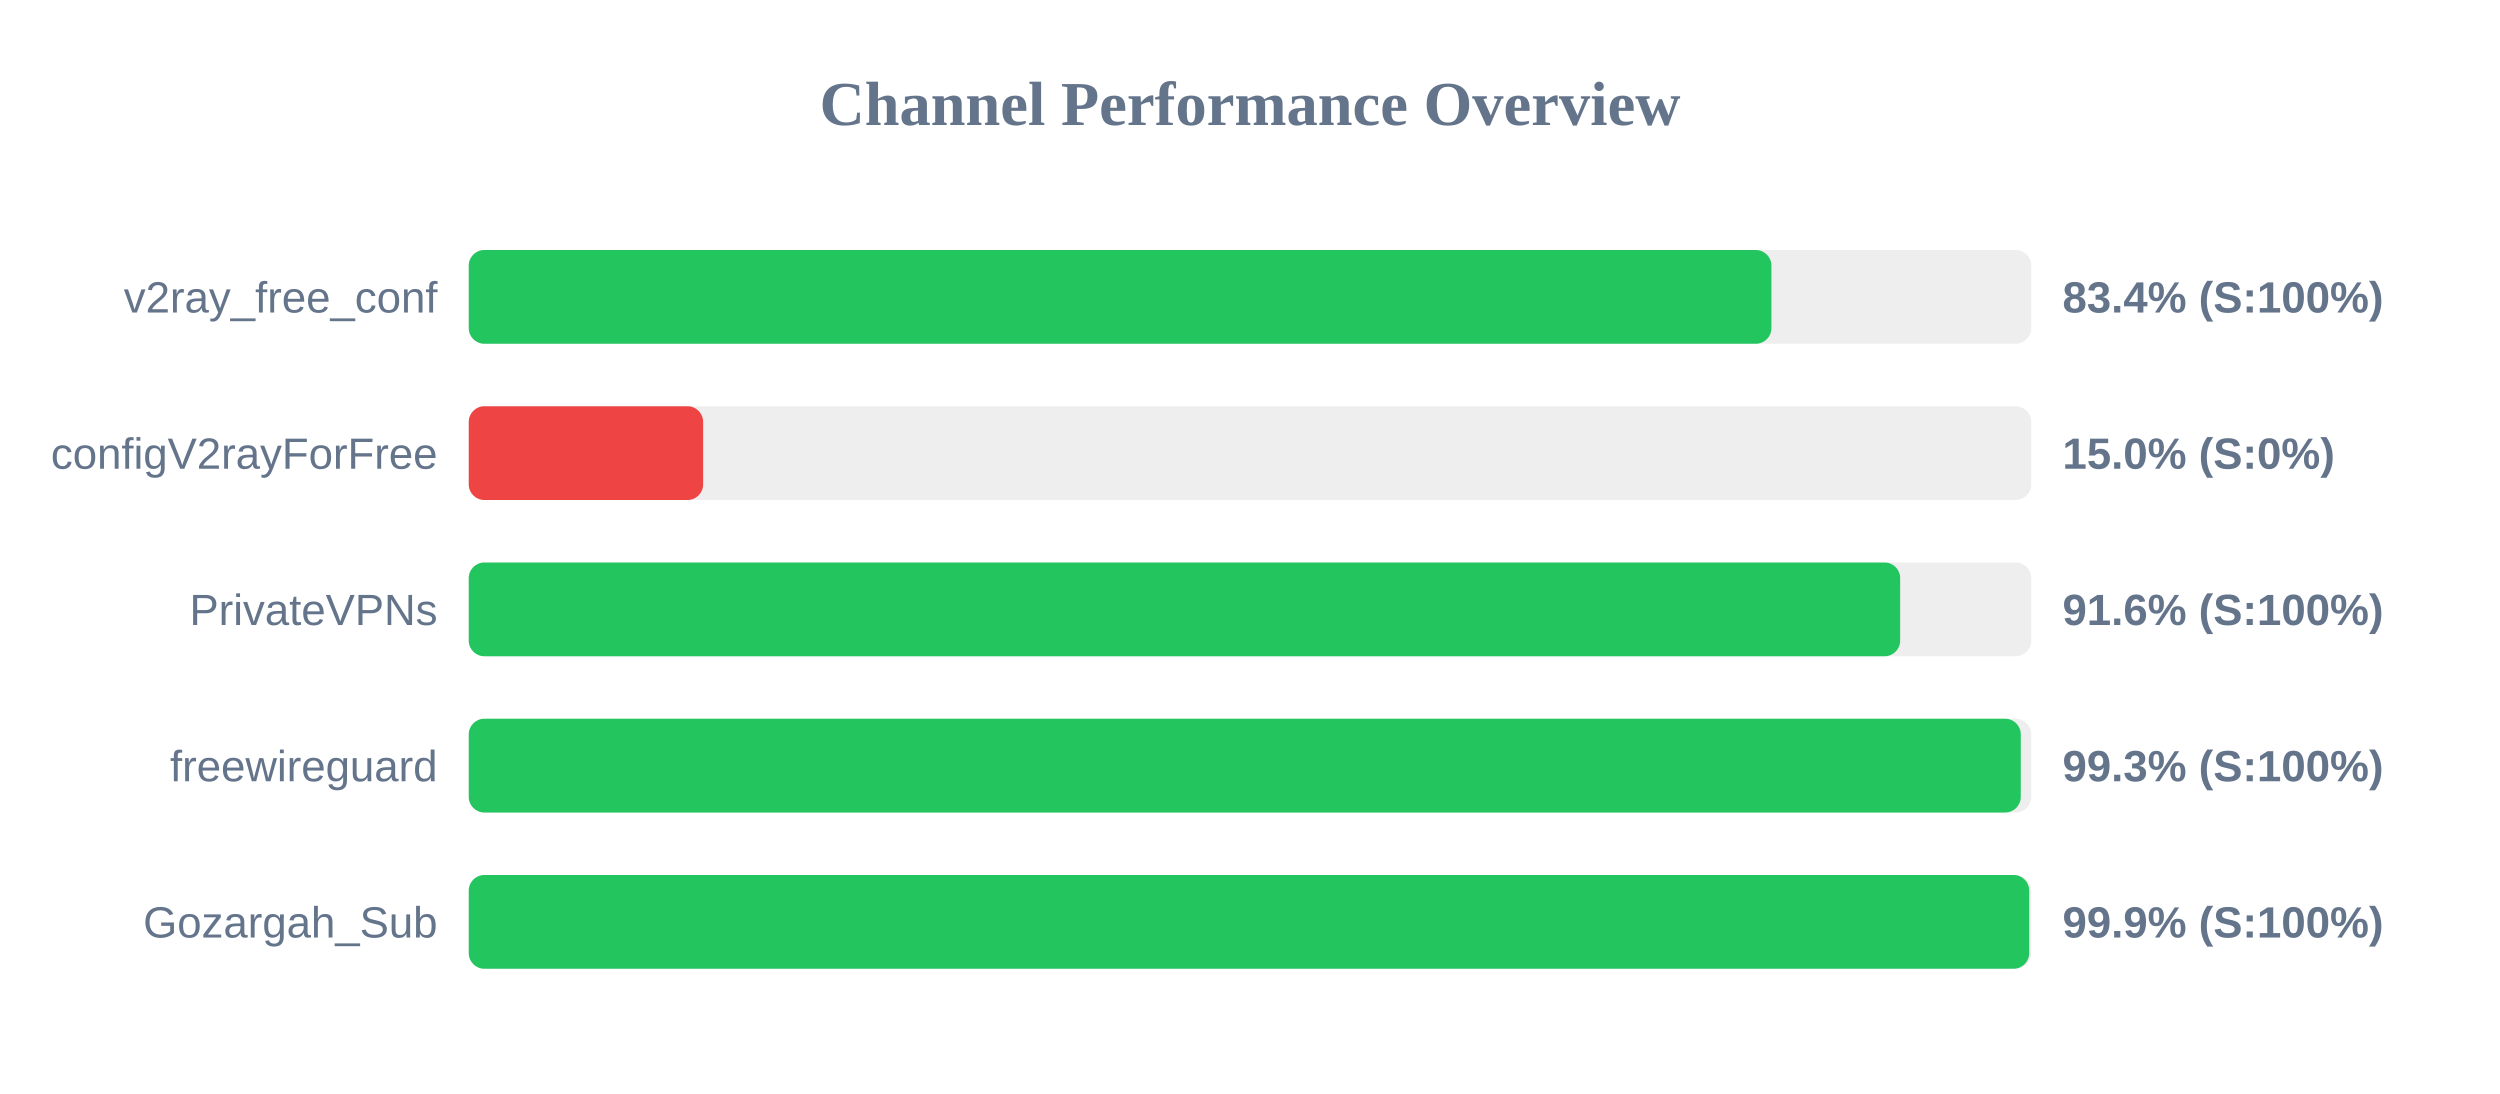
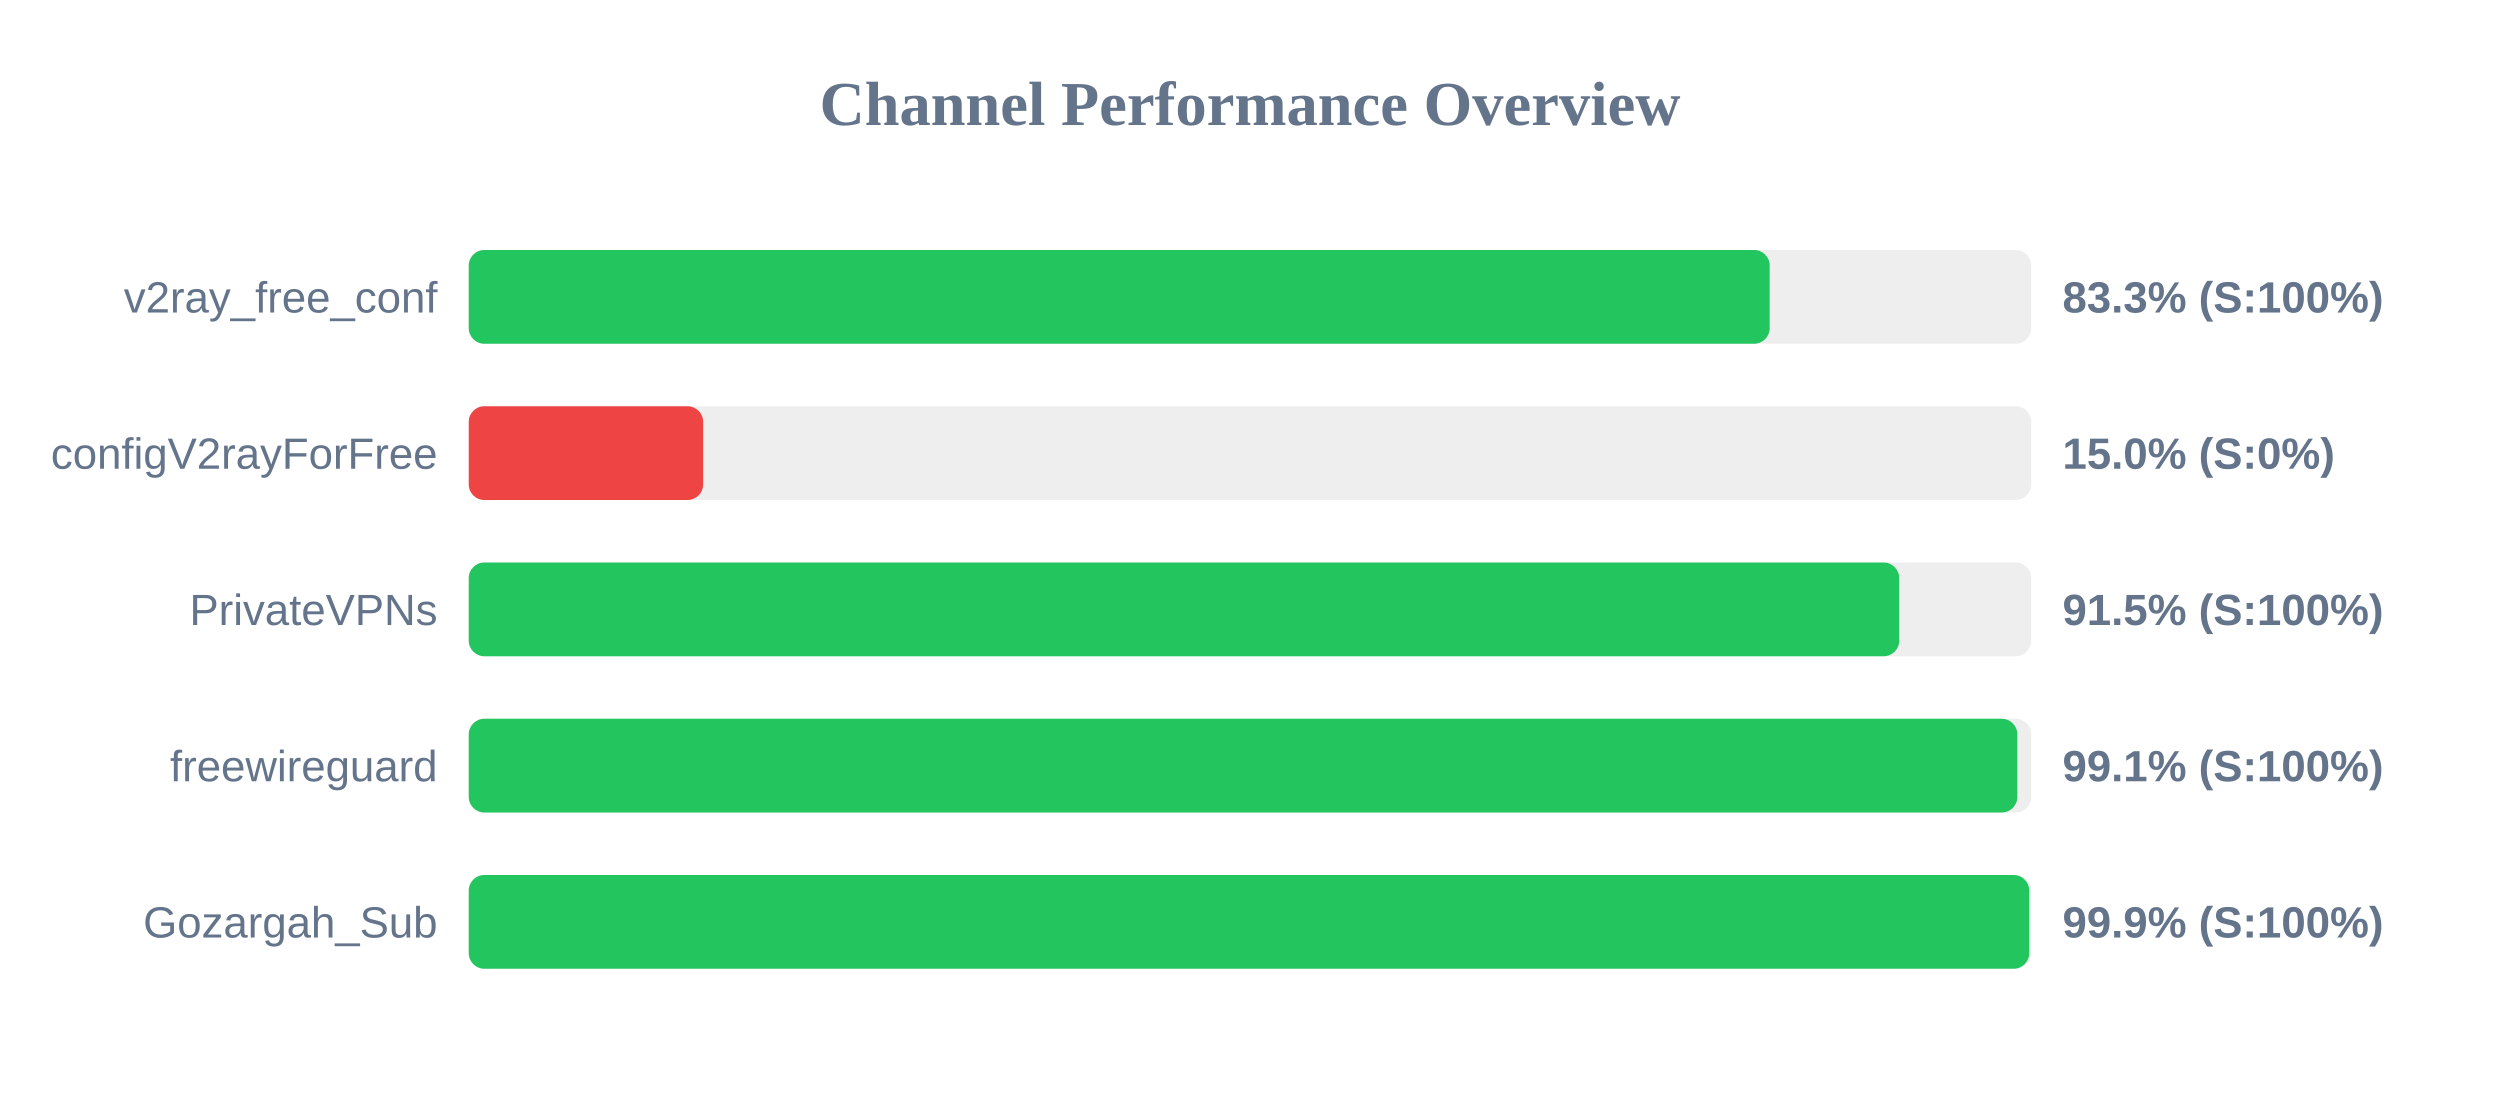
<svg xmlns="http://www.w3.org/2000/svg" width="800" height="350" version="1.1">
  <style>
        .row { font: 14px Arial; fill: #64748b; }
        .score { font: bold 14px Arial; fill: #64748b; }
    </style>
  <text x="400" y="40" text-anchor="middle" font-size="20px" font-weight="bold" fill="#64748b">Channel Performance Overview</text>
  <rect x="150" y="80" width="500" height="30" fill="#eee" rx="5" />
-   <rect x="150" y="80" width="416.85" height="30" fill="#22c55e" rx="5" />
+   <rect x="150" y="80" width="416.3" height="30" fill="#22c55e" rx="5" />
  <text x="140" y="100" text-anchor="end" class="row">v2ray_free_conf</text>
-   <text x="660" y="100" text-anchor="start" class="score">83.4% (S:100%)</text>
+   <text x="660" y="100" text-anchor="start" class="score">83.3% (S:100%)</text>
  <rect x="150" y="130" width="500" height="30" fill="#eee" rx="5" />
  <rect x="150" y="130" width="75.0" height="30" fill="#ef4444" rx="5" />
  <text x="140" y="150" text-anchor="end" class="row">configV2rayForFree</text>
  <text x="660" y="150" text-anchor="start" class="score">15.0% (S:0%)</text>
  <rect x="150" y="180" width="500" height="30" fill="#eee" rx="5" />
-   <rect x="150" y="180" width="458.05" height="30" fill="#22c55e" rx="5" />
+   <rect x="150" y="180" width="457.75" height="30" fill="#22c55e" rx="5" />
  <text x="140" y="200" text-anchor="end" class="row">PrivateVPNs</text>
-   <text x="660" y="200" text-anchor="start" class="score">91.6% (S:100%)</text>
+   <text x="660" y="200" text-anchor="start" class="score">91.5% (S:100%)</text>
  <rect x="150" y="230" width="500" height="30" fill="#eee" rx="5" />
-   <rect x="150" y="230" width="496.65" height="30" fill="#22c55e" rx="5" />
+   <rect x="150" y="230" width="495.55" height="30" fill="#22c55e" rx="5" />
  <text x="140" y="250" text-anchor="end" class="row">freewireguard</text>
-   <text x="660" y="250" text-anchor="start" class="score">99.3% (S:100%)</text>
+   <text x="660" y="250" text-anchor="start" class="score">99.1% (S:100%)</text>
  <rect x="150" y="280" width="500" height="30" fill="#eee" rx="5" />
  <rect x="150" y="280" width="499.35" height="30" fill="#22c55e" rx="5" />
  <text x="140" y="300" text-anchor="end" class="row">Gozargah_Sub</text>
  <text x="660" y="300" text-anchor="start" class="score">99.9% (S:100%)</text>
</svg>
